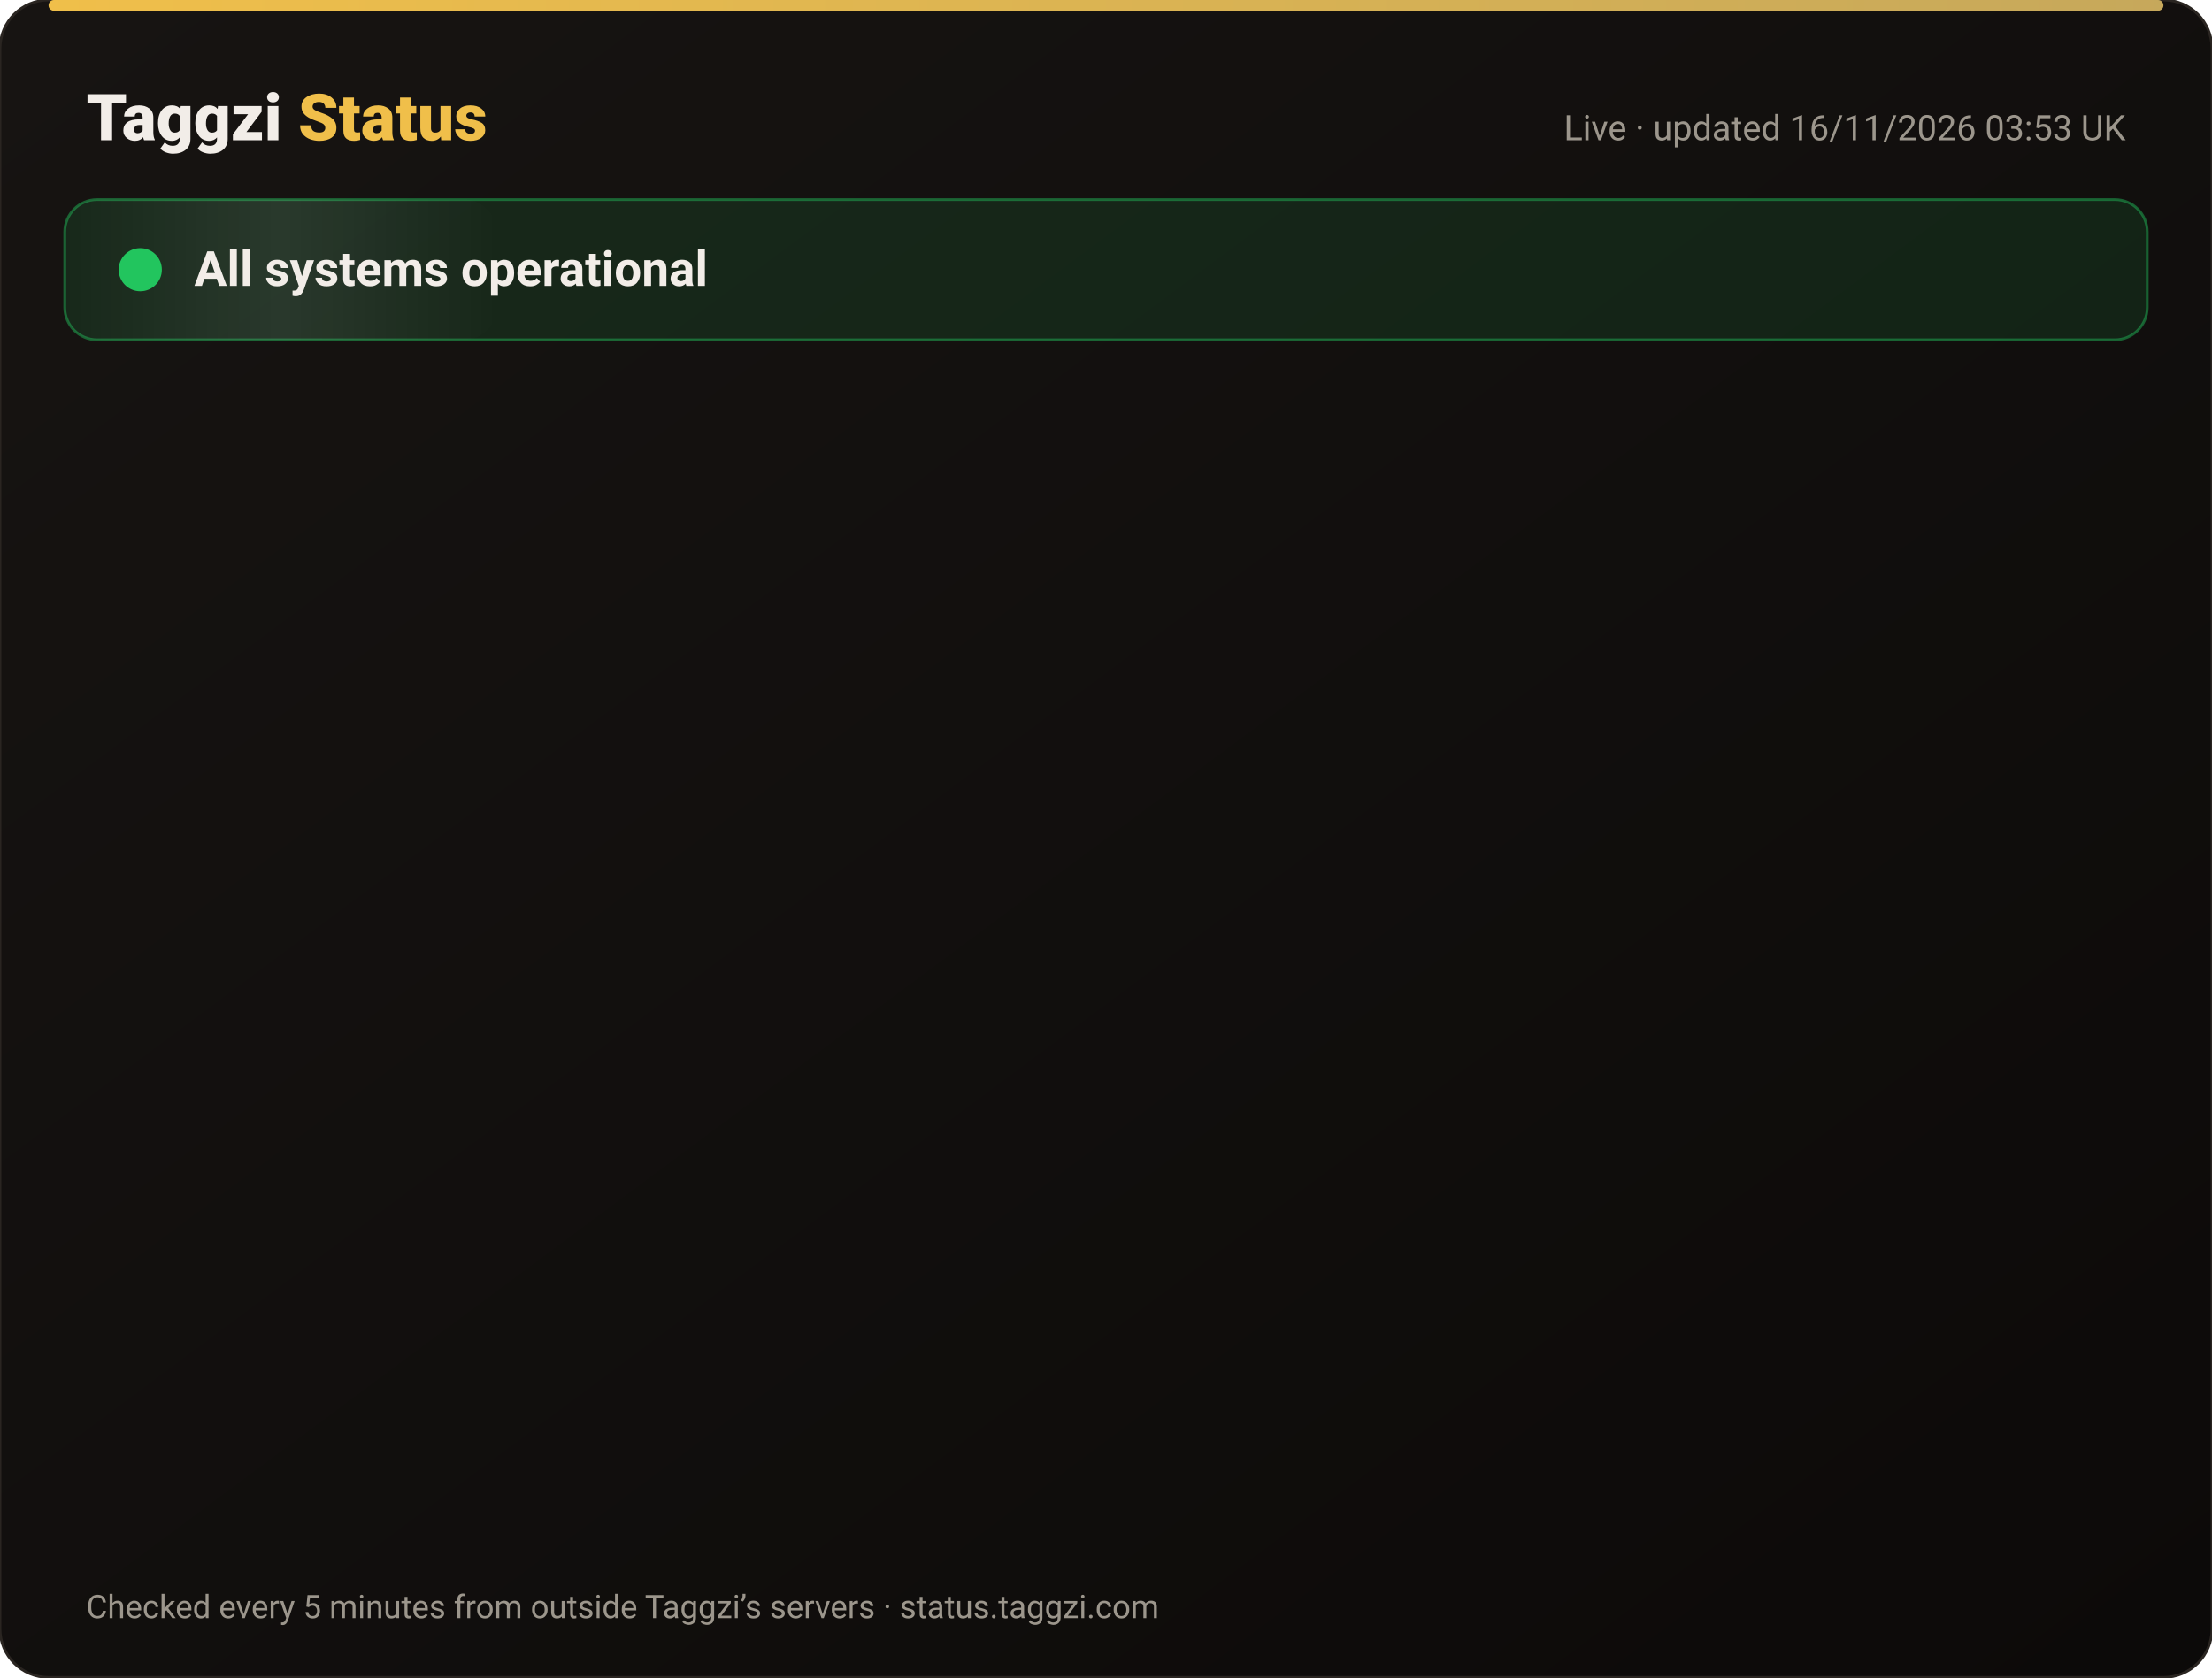
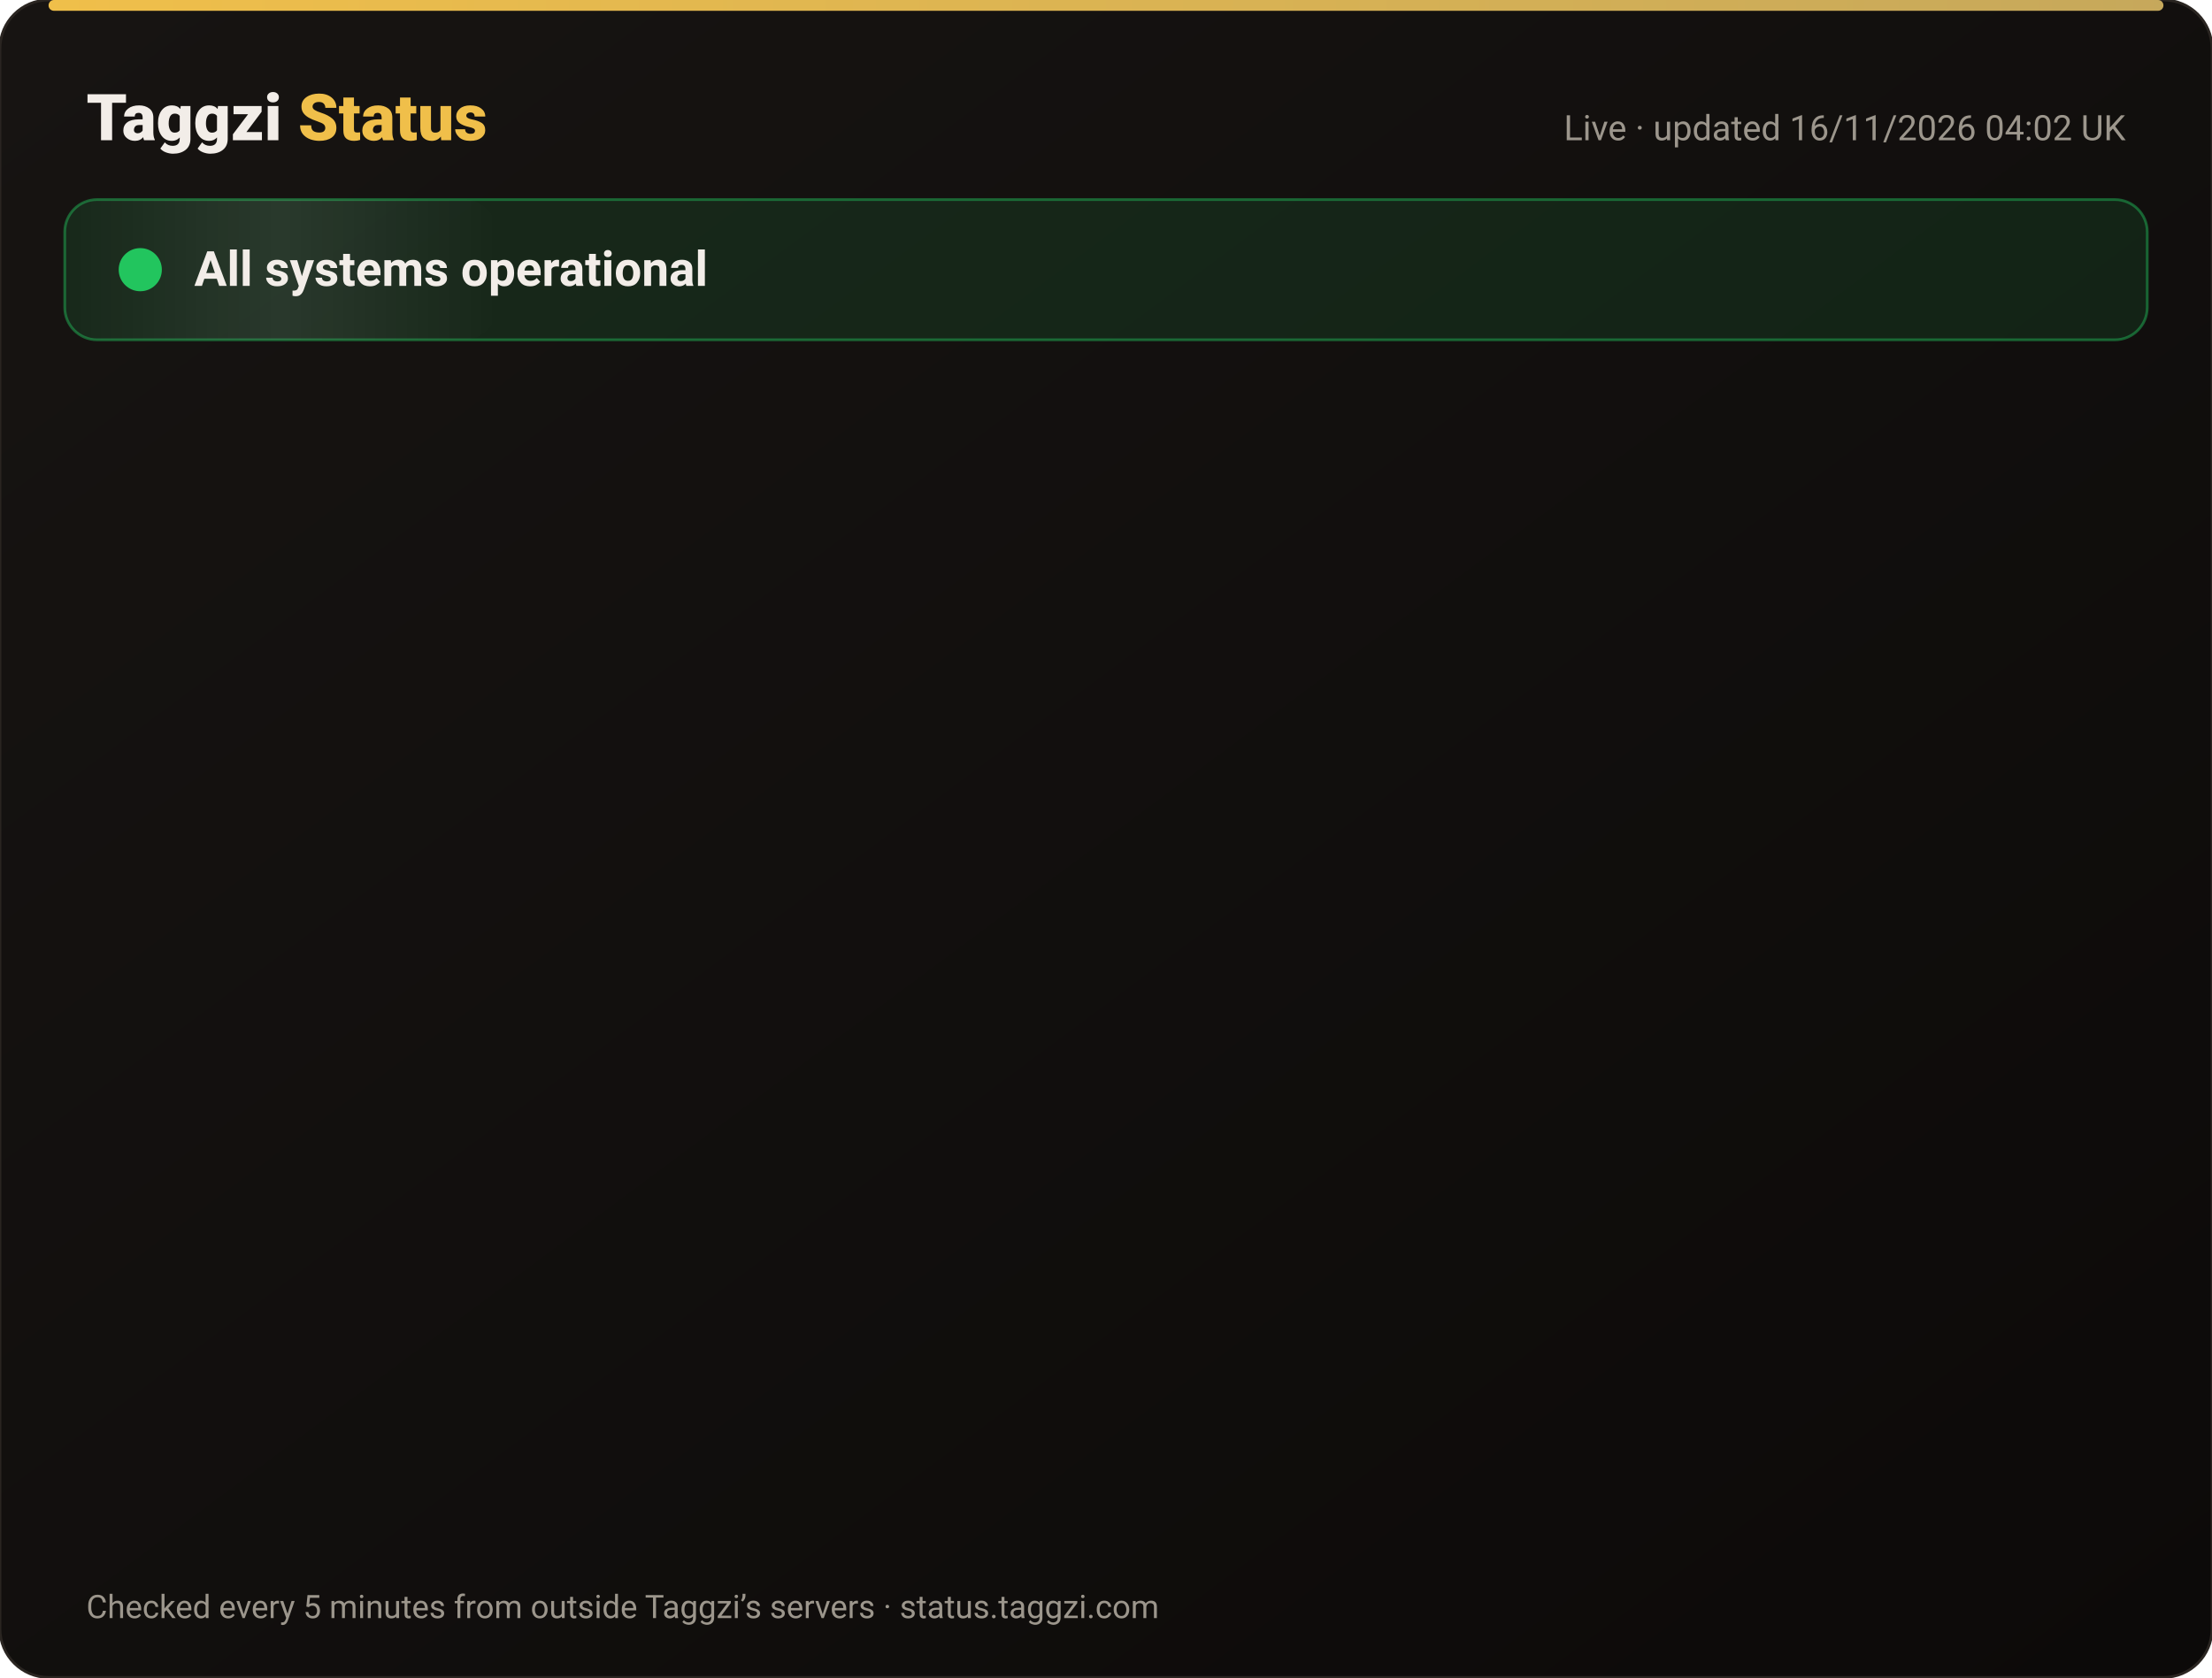
<svg xmlns="http://www.w3.org/2000/svg" width="820" height="622" viewBox="0 0 820 622" font-family="-apple-system,Segoe UI,Roboto,Helvetica,Arial,sans-serif">
  <defs>
    <linearGradient id="bg" x1="0" y1="0" x2="1" y2="1">
      <stop offset="0" stop-color="#171412" />
      <stop offset="1" stop-color="#0C0A09" />
    </linearGradient>
    <linearGradient id="gold" x1="0" x2="1">
      <stop offset="0" stop-color="#F0BF4A" />
      <stop offset="1" stop-color="#c6a85b" />
    </linearGradient>
    <linearGradient id="shine" x1="0" x2="1">
      <stop offset="0" stop-color="#fff" stop-opacity="0" />
      <stop offset=".5" stop-color="#fff" stop-opacity=".08" />
      <stop offset="1" stop-color="#fff" stop-opacity="0" />
    </linearGradient>
  </defs>
  <rect width="820" height="622" rx="18" fill="url(#bg)" stroke="#2a2521" />
  <rect x="18" y="0" width="784" height="4" rx="2" fill="url(#gold)" />
  <text x="32" y="52" font-size="24" font-weight="800" fill="#F2EDE8">Taggzi <tspan fill="#F0BF4A">Status</tspan>
  </text>
-   <text x="788" y="52" font-size="13" fill="#9C968C" text-anchor="end">Live · updated 16/11/2026 03:53 UK</text>
+   <text x="788" y="52" font-size="13" fill="#9C968C" text-anchor="end">Live · updated 16/11/2026 04:02 UK</text>
  <rect x="24" y="74" width="772" height="52" rx="12" fill="#22c55e" fill-opacity=".12" stroke="#22c55e" stroke-opacity=".45" />
  <rect x="24" y="74" width="160" height="52" rx="12" fill="url(#shine)">
    <animate attributeName="x" from="-160" to="820" dur="4s" repeatCount="indefinite" />
  </rect>
  <circle cx="52" cy="100" r="7" fill="#22c55e" />
  <circle cx="52" cy="100" r="7" fill="none" stroke="#22c55e" stroke-width="2">
    <animate attributeName="r" values="7;15;7" dur="2s" repeatCount="indefinite" />
    <animate attributeName="opacity" values=".9;0;.9" dur="2s" repeatCount="indefinite" />
  </circle>
  <text x="72" y="106" font-size="18" font-weight="700" fill="#F2EDE8">All systems operational</text>
  <g opacity="0">
    <animate attributeName="opacity" from="0" to="1" begin="0.00s" dur=".6s" fill="freeze" />
    <line x1="32" y1="188" x2="788" y2="188" stroke="#2a2521" />
    <circle cx="44" cy="166" r="6" fill="#22c55e">
      <animate attributeName="opacity" values="1;.45;1" dur="2.4s" begin="0.00s" repeatCount="indefinite" />
    </circle>
    <text x="62" y="171" font-size="15" font-weight="650" fill="#F2EDE8">Website</text>
    <text x="630" y="171" font-size="13" fill="#9C968C" text-anchor="end">99.97% uptime</text>
    <rect x="648" y="154" width="140" height="24" rx="12" fill="#22c55e" fill-opacity=".14" stroke="#22c55e" stroke-opacity=".5" />
    <text x="718" y="171" font-size="12" font-weight="700" fill="#22c55e" text-anchor="middle">Operational</text>
  </g>
  <g opacity="0">
    <animate attributeName="opacity" from="0" to="1" begin="0.15s" dur=".6s" fill="freeze" />
    <line x1="32" y1="234" x2="788" y2="234" stroke="#2a2521" />
    <circle cx="44" cy="212" r="6" fill="#22c55e">
      <animate attributeName="opacity" values="1;.45;1" dur="2.4s" begin="0.15s" repeatCount="indefinite" />
    </circle>
    <text x="62" y="217" font-size="15" font-weight="650" fill="#F2EDE8">Tag scans</text>
    <text x="630" y="217" font-size="13" fill="#9C968C" text-anchor="end">99.97% uptime</text>
    <rect x="648" y="200" width="140" height="24" rx="12" fill="#22c55e" fill-opacity=".14" stroke="#22c55e" stroke-opacity=".5" />
    <text x="718" y="217" font-size="12" font-weight="700" fill="#22c55e" text-anchor="middle">Operational</text>
  </g>
  <g opacity="0">
    <animate attributeName="opacity" from="0" to="1" begin="0.30s" dur=".6s" fill="freeze" />
    <line x1="32" y1="280" x2="788" y2="280" stroke="#2a2521" />
    <circle cx="44" cy="258" r="6" fill="#22c55e">
      <animate attributeName="opacity" values="1;.45;1" dur="2.4s" begin="0.30s" repeatCount="indefinite" />
    </circle>
    <text x="62" y="263" font-size="15" font-weight="650" fill="#F2EDE8">Manual tag lookup</text>
    <text x="630" y="263" font-size="13" fill="#9C968C" text-anchor="end">99.97% uptime</text>
    <rect x="648" y="246" width="140" height="24" rx="12" fill="#22c55e" fill-opacity=".14" stroke="#22c55e" stroke-opacity=".5" />
    <text x="718" y="263" font-size="12" font-weight="700" fill="#22c55e" text-anchor="middle">Operational</text>
  </g>
  <g opacity="0">
    <animate attributeName="opacity" from="0" to="1" begin="0.45s" dur=".6s" fill="freeze" />
    <line x1="32" y1="326" x2="788" y2="326" stroke="#2a2521" />
    <circle cx="44" cy="304" r="6" fill="#22c55e">
      <animate attributeName="opacity" values="1;.45;1" dur="2.4s" begin="0.45s" repeatCount="indefinite" />
    </circle>
    <text x="62" y="309" font-size="15" font-weight="650" fill="#F2EDE8">App &amp; login</text>
    <text x="630" y="309" font-size="13" fill="#9C968C" text-anchor="end">99.97% uptime</text>
    <rect x="648" y="292" width="140" height="24" rx="12" fill="#22c55e" fill-opacity=".14" stroke="#22c55e" stroke-opacity=".5" />
    <text x="718" y="309" font-size="12" font-weight="700" fill="#22c55e" text-anchor="middle">Operational</text>
  </g>
  <g opacity="0">
    <animate attributeName="opacity" from="0" to="1" begin="0.60s" dur=".6s" fill="freeze" />
    <line x1="32" y1="372" x2="788" y2="372" stroke="#2a2521" />
    <circle cx="44" cy="350" r="6" fill="#22c55e">
      <animate attributeName="opacity" values="1;.45;1" dur="2.4s" begin="0.60s" repeatCount="indefinite" />
    </circle>
    <text x="62" y="355" font-size="15" font-weight="650" fill="#F2EDE8">Community alerts</text>
    <text x="630" y="355" font-size="13" fill="#9C968C" text-anchor="end">99.97% uptime</text>
    <rect x="648" y="338" width="140" height="24" rx="12" fill="#22c55e" fill-opacity=".14" stroke="#22c55e" stroke-opacity=".5" />
    <text x="718" y="355" font-size="12" font-weight="700" fill="#22c55e" text-anchor="middle">Operational</text>
  </g>
  <g opacity="0">
    <animate attributeName="opacity" from="0" to="1" begin="0.75s" dur=".6s" fill="freeze" />
    <line x1="32" y1="418" x2="788" y2="418" stroke="#2a2521" />
    <circle cx="44" cy="396" r="6" fill="#22c55e">
      <animate attributeName="opacity" values="1;.45;1" dur="2.4s" begin="0.75s" repeatCount="indefinite" />
    </circle>
    <text x="62" y="401" font-size="15" font-weight="650" fill="#F2EDE8">Private calling</text>
    <text x="630" y="401" font-size="13" fill="#9C968C" text-anchor="end">99.97% uptime</text>
    <rect x="648" y="384" width="140" height="24" rx="12" fill="#22c55e" fill-opacity=".14" stroke="#22c55e" stroke-opacity=".5" />
    <text x="718" y="401" font-size="12" font-weight="700" fill="#22c55e" text-anchor="middle">Operational</text>
  </g>
  <g opacity="0">
    <animate attributeName="opacity" from="0" to="1" begin="0.90s" dur=".6s" fill="freeze" />
    <line x1="32" y1="464" x2="788" y2="464" stroke="#2a2521" />
    <circle cx="44" cy="442" r="6" fill="#22c55e">
      <animate attributeName="opacity" values="1;.45;1" dur="2.4s" begin="0.90s" repeatCount="indefinite" />
    </circle>
    <text x="62" y="447" font-size="15" font-weight="650" fill="#F2EDE8">Payments</text>
    <text x="630" y="447" font-size="13" fill="#9C968C" text-anchor="end">99.96% uptime</text>
    <rect x="648" y="430" width="140" height="24" rx="12" fill="#22c55e" fill-opacity=".14" stroke="#22c55e" stroke-opacity=".5" />
    <text x="718" y="447" font-size="12" font-weight="700" fill="#22c55e" text-anchor="middle">Operational</text>
  </g>
  <g opacity="0">
    <animate attributeName="opacity" from="0" to="1" begin="1.05s" dur=".6s" fill="freeze" />
    <line x1="32" y1="510" x2="788" y2="510" stroke="#2a2521" />
    <circle cx="44" cy="488" r="6" fill="#22c55e">
      <animate attributeName="opacity" values="1;.45;1" dur="2.4s" begin="1.05s" repeatCount="indefinite" />
    </circle>
    <text x="62" y="493" font-size="15" font-weight="650" fill="#F2EDE8">Email &amp; support</text>
    <text x="630" y="493" font-size="13" fill="#9C968C" text-anchor="end">99.97% uptime</text>
    <rect x="648" y="476" width="140" height="24" rx="12" fill="#22c55e" fill-opacity=".14" stroke="#22c55e" stroke-opacity=".5" />
    <text x="718" y="493" font-size="12" font-weight="700" fill="#22c55e" text-anchor="middle">Operational</text>
  </g>
  <g opacity="0">
    <animate attributeName="opacity" from="0" to="1" begin="1.20s" dur=".6s" fill="freeze" />
    <line x1="32" y1="556" x2="788" y2="556" stroke="#2a2521" />
    <circle cx="44" cy="534" r="6" fill="#22c55e">
      <animate attributeName="opacity" values="1;.45;1" dur="2.4s" begin="1.20s" repeatCount="indefinite" />
    </circle>
    <text x="62" y="539" font-size="15" font-weight="650" fill="#F2EDE8">Secure connection (SSL)</text>
    <text x="630" y="539" font-size="13" fill="#9C968C" text-anchor="end">100.00% uptime</text>
    <rect x="648" y="522" width="140" height="24" rx="12" fill="#22c55e" fill-opacity=".14" stroke="#22c55e" stroke-opacity=".5" />
    <text x="718" y="539" font-size="12" font-weight="700" fill="#22c55e" text-anchor="middle">Operational</text>
  </g>
  <text x="32" y="600" font-size="12" fill="#9C968C">Checked every 5 minutes from outside Taggzi’s servers · status.taggzi.com</text>
</svg>
